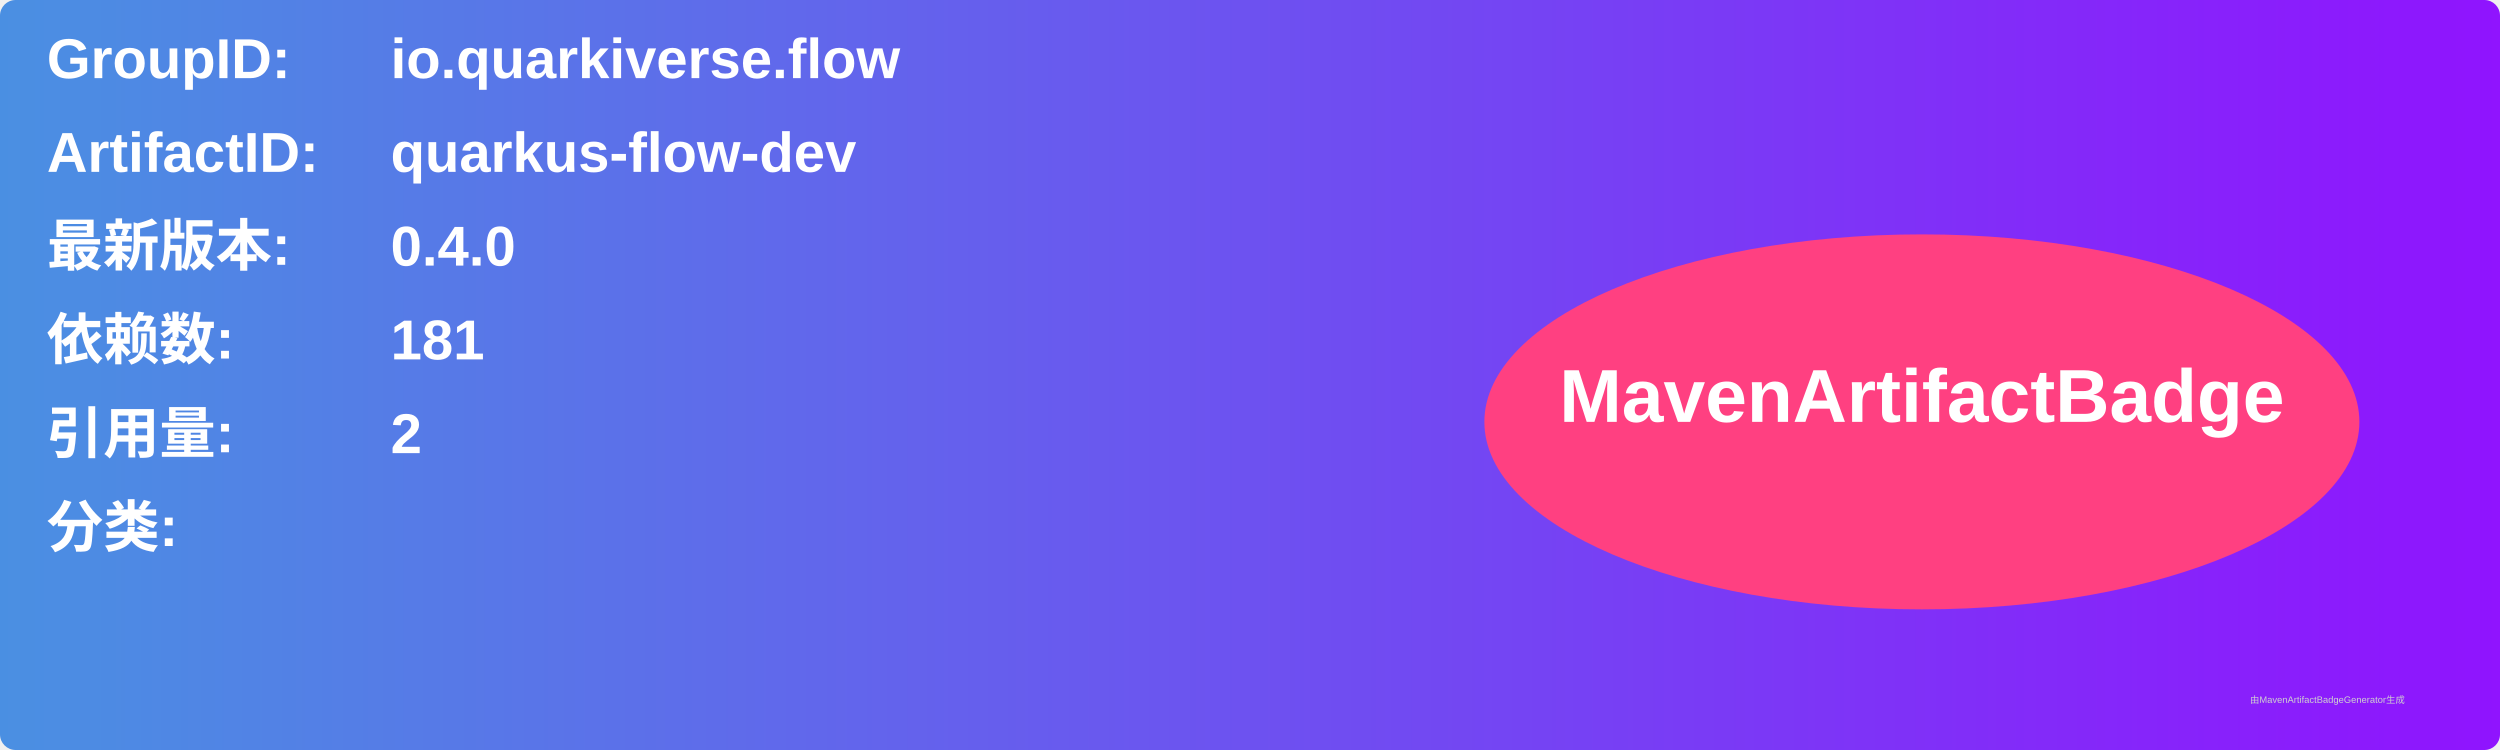
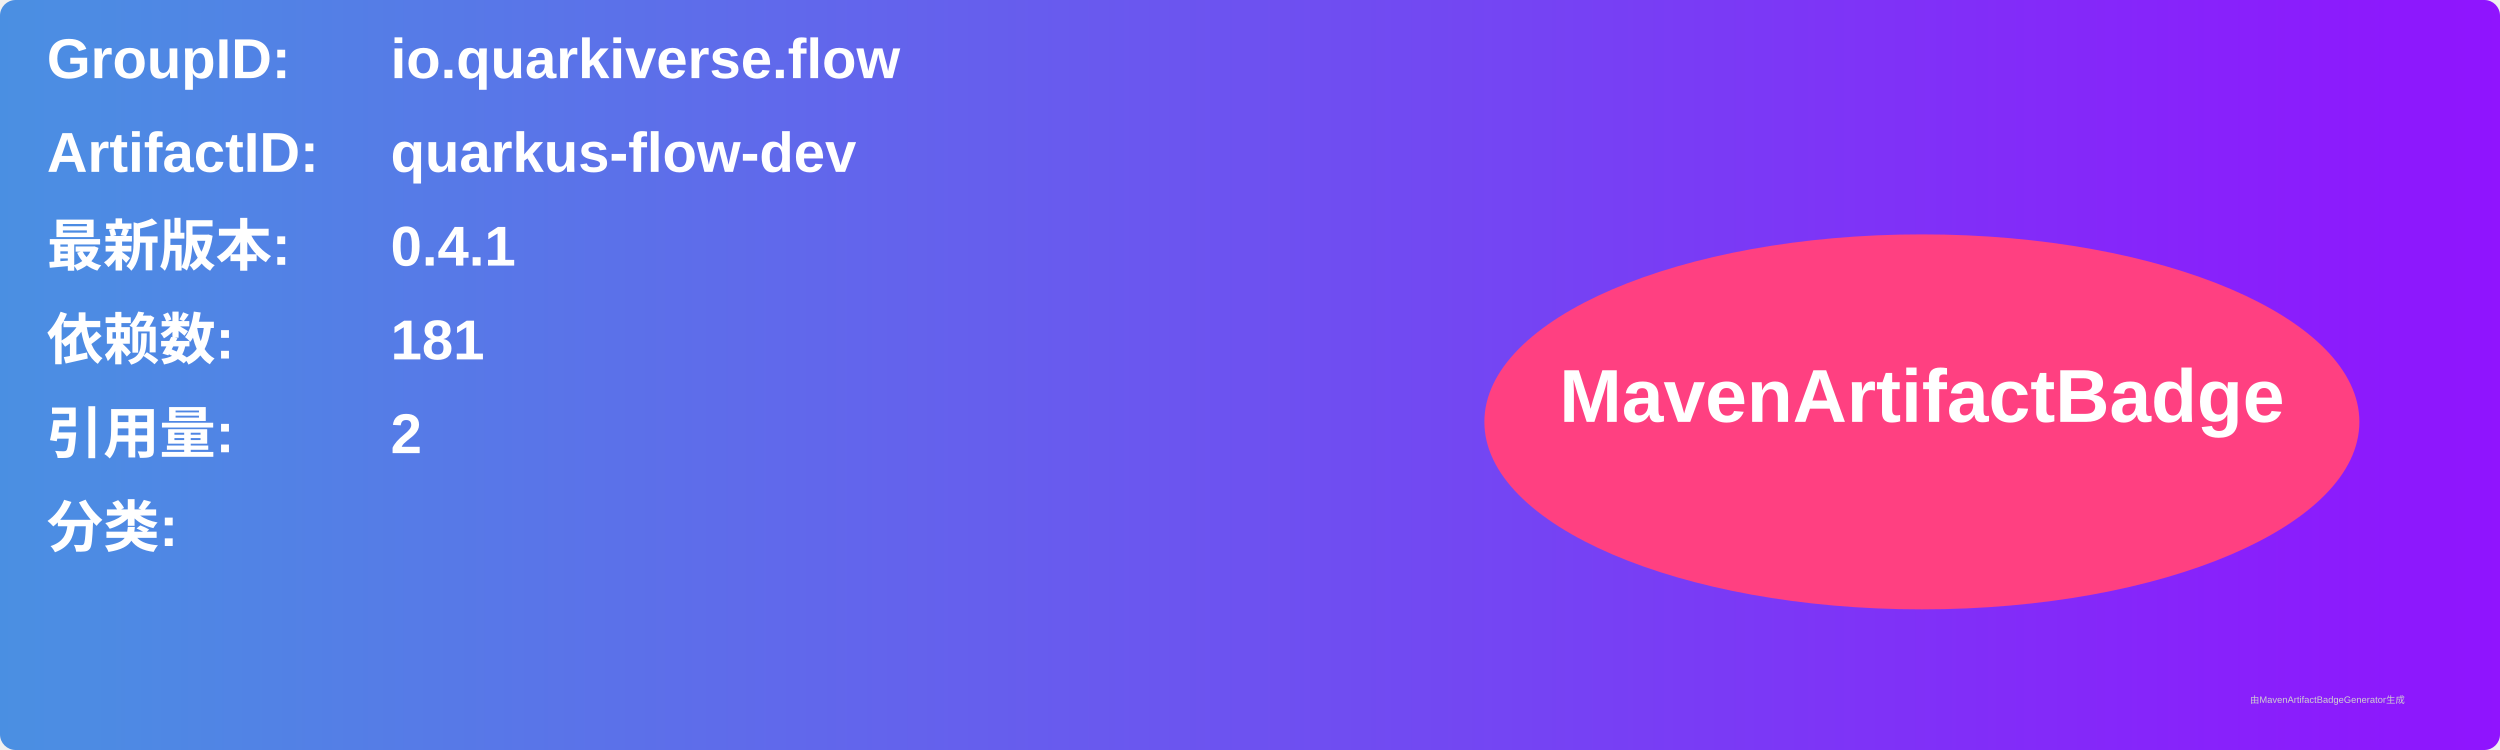
<svg xmlns="http://www.w3.org/2000/svg" width="800" height="240" viewBox="0 0 800 240">
  <linearGradient id="grad" x1="0%" y1="0%" x2="100%" y2="0%">
    <stop offset="0%" stop-color="#4a90e2" />
    <stop offset="100%" stop-color="#9013fe" />
  </linearGradient>
  <rect width="100%" height="100%" rx="5" ry="5" fill="url(#grad)" />
  <g transform="translate(15, 15)">
    <text x="0" y="10" font-family="Arial" font-size="18" fill="white" font-weight="bold" width="260">GroupID:</text>
    <text x="110" y="10" font-family="Arial" font-size="18" fill="white" font-weight="bold" width="460">io.quarkiverse.flow</text>
    <text x="0" y="40" font-family="Arial" font-size="18" fill="white" font-weight="bold" width="260">ArtifactID:</text>
    <text x="110" y="40" font-family="Arial" font-size="18" fill="white" font-weight="bold" width="460">quarkus-flow-dev</text>
    <text x="0" y="70" font-family="Arial" font-size="18" fill="white" font-weight="bold">最新版本:</text>
    <text x="110" y="70" font-family="Arial" font-size="18" fill="white" font-weight="bold">
-       <tspan font-weight="bold">0.4.0</tspan>
+       <tspan font-weight="bold">0.4.1</tspan>
    </text>
    <text x="0" y="100" font-family="Arial" font-size="18" fill="white" font-weight="bold">依赖数: </text>
    <text x="110" y="100" font-family="Arial" font-size="18" fill="white">
      <tspan font-weight="bold">181</tspan>
    </text>
    <text x="0" y="130" font-family="Arial" font-size="18" fill="white" font-weight="bold">引用量: </text>
    <text x="110" y="130" font-family="Arial" font-size="18" fill="white">
      <tspan font-weight="bold">2</tspan>
    </text>
    <text x="0" y="160" font-family="Arial" font-size="18" fill="white" font-weight="bold">分类:</text>
    <text x="10" y="190" font-family="Arial" font-size="10" fill="white">
      <tspan font-weight="bold" />
    </text>
    <ellipse cx="600" cy="120" rx="140" ry="60" fill="#ff4081" />
    <text x="600" y="120" text-anchor="middle" font-family="Arial" font-size="24" fill="white" font-weight="bold">MavenArtifactBadge</text>
  </g>
  <text x="720" y="225" font-family="Arial" font-size="3" fill="#d0d0d0">由MavenArtifactBadgeGenerator生成</text>
</svg>
